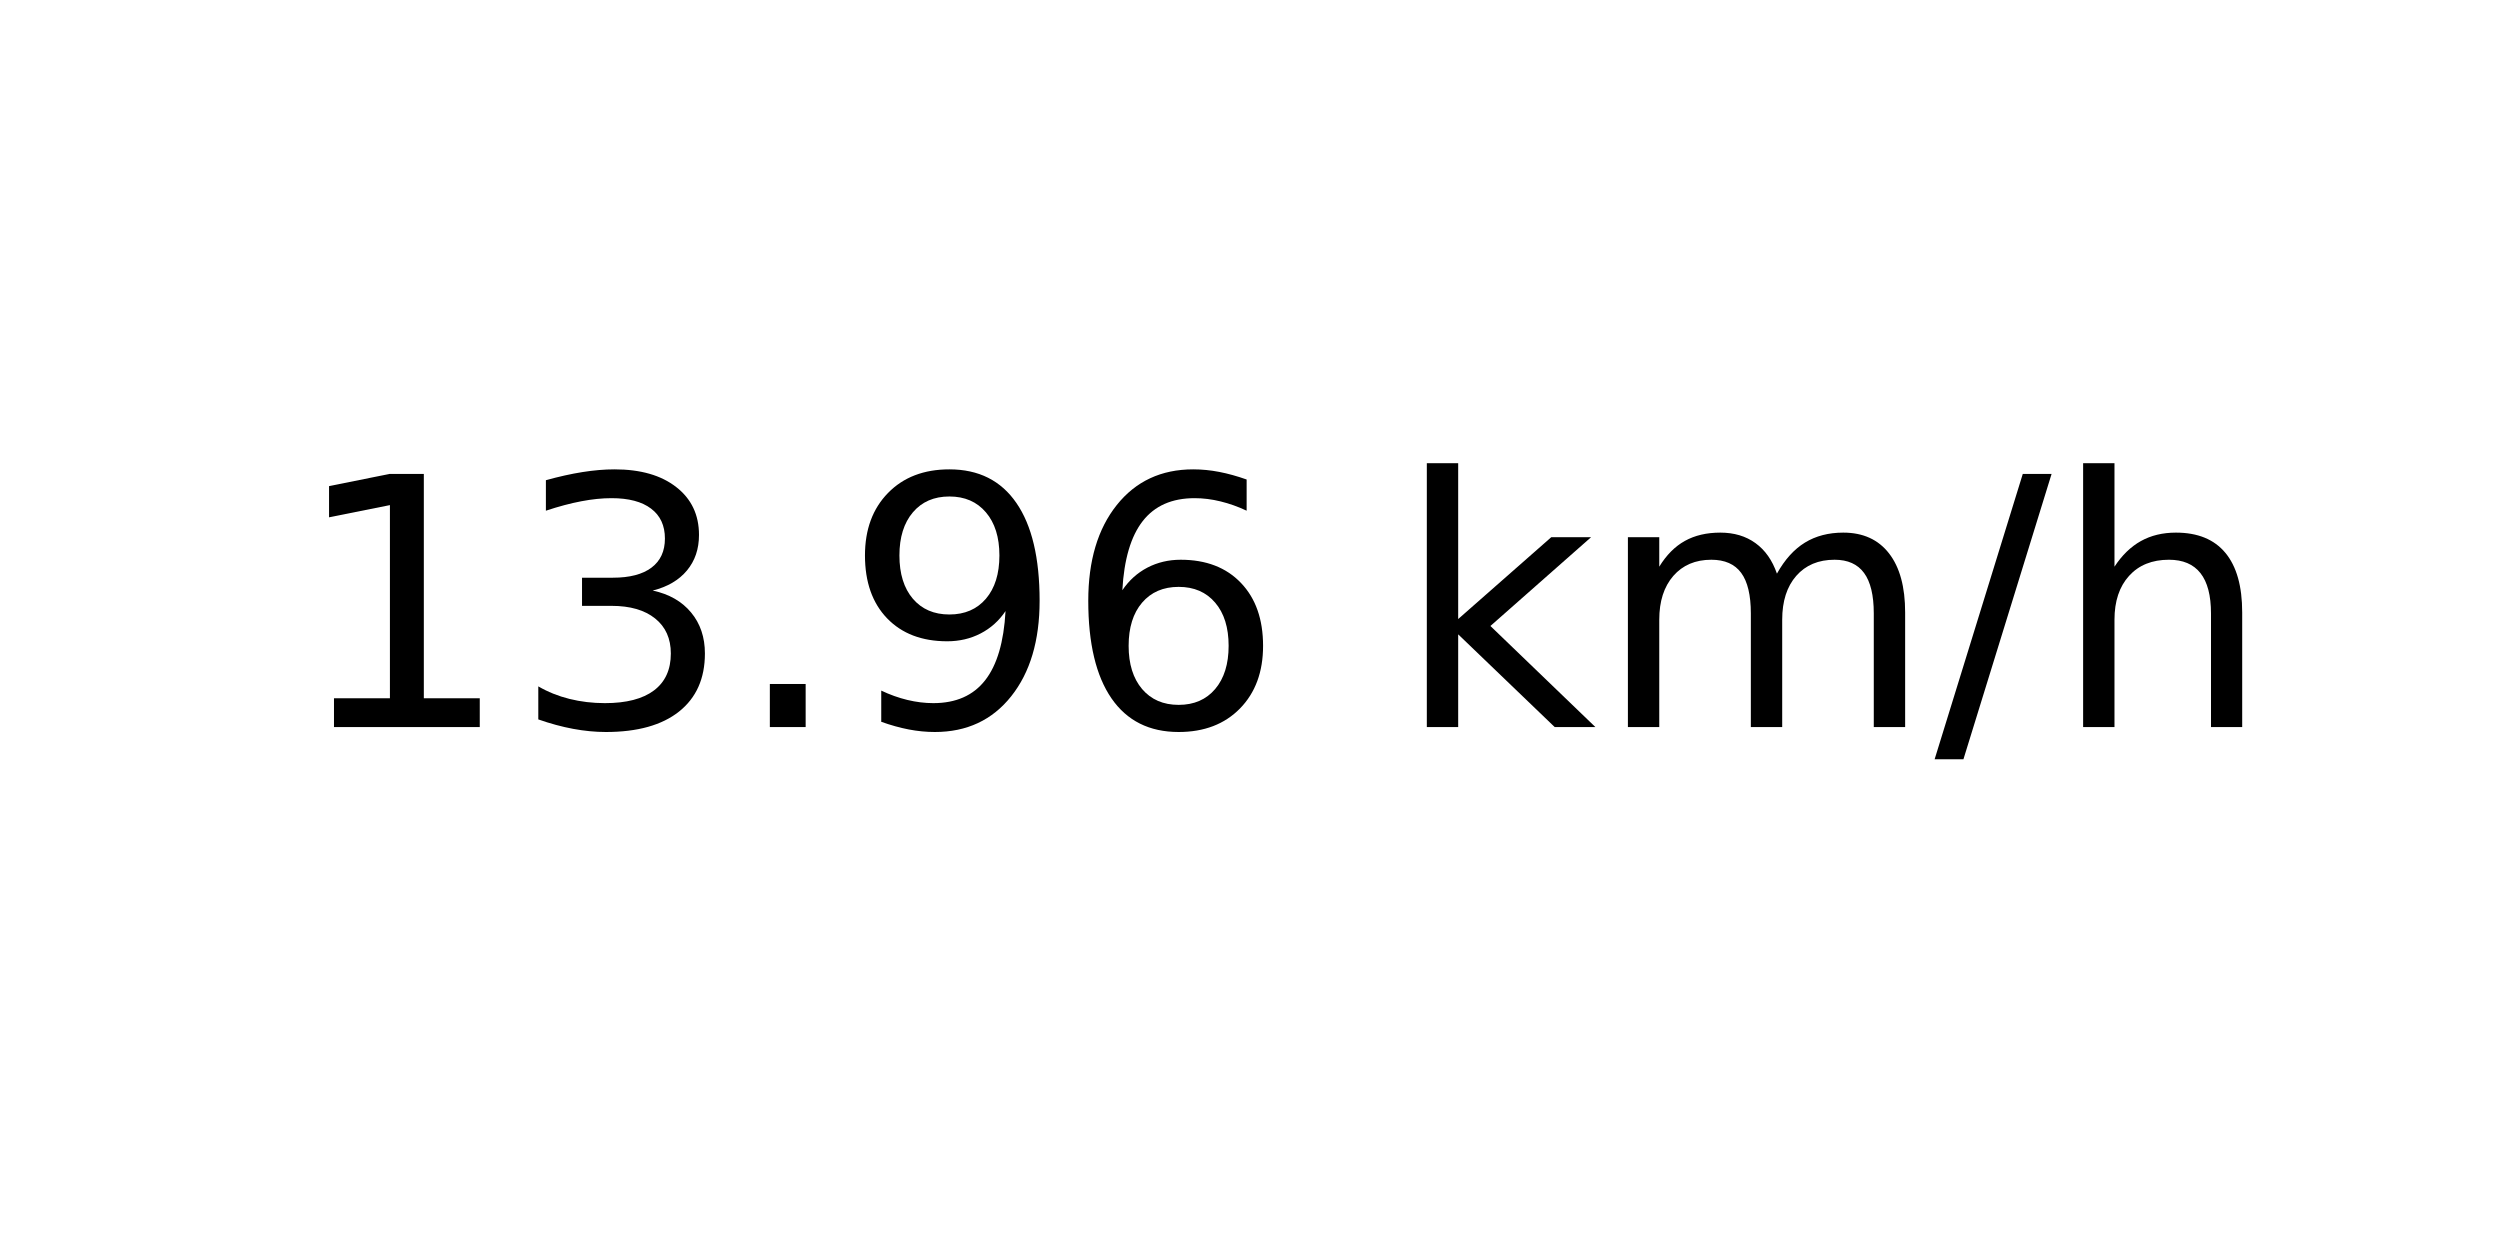
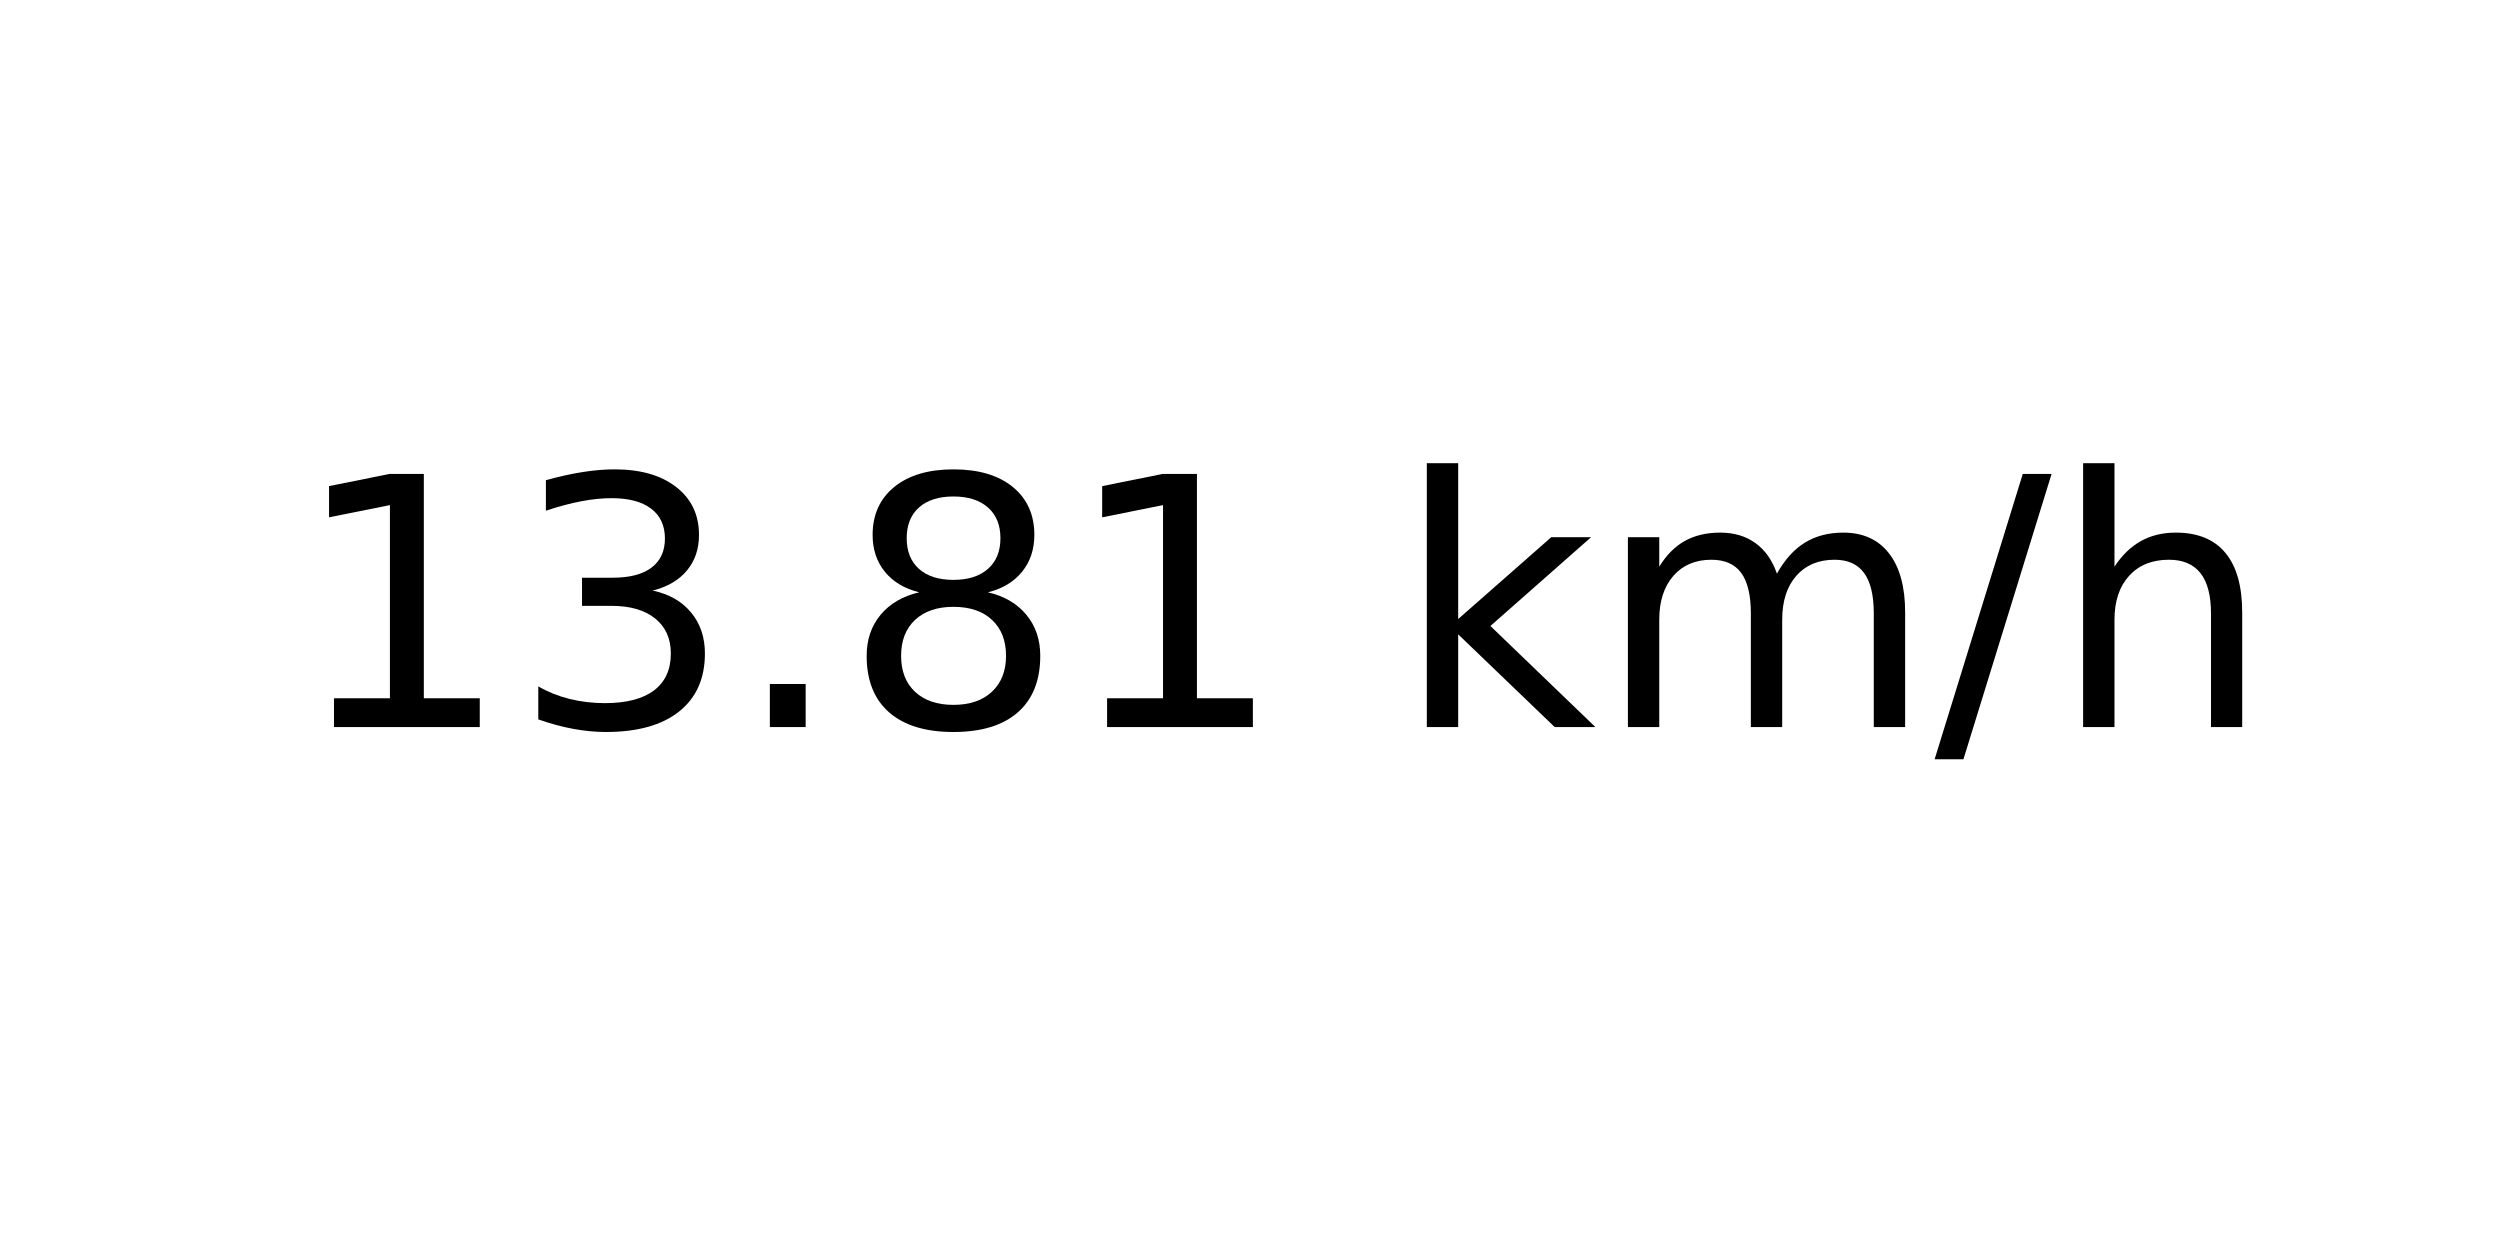
<svg xmlns="http://www.w3.org/2000/svg" xmlns:xlink="http://www.w3.org/1999/xlink" width="72pt" height="36pt" viewBox="0 0 72 36" version="1.1">
  <defs>
    <style type="text/css">*{stroke-linejoin: round; stroke-linecap: butt}</style>
  </defs>
  <g id="figure_1">
    <g id="axes_1">
      <g id="text_1">
        <g transform="translate(8.378125 20.93937) scale(0.1 -0.1)">
          <defs>
            <path id="DejaVuSans-31" d="M 794 531  L 1825 531  L 1825 4091  L 703 3866  L 703 4441  L 1819 4666  L 2450 4666  L 2450 531  L 3481 531  L 3481 0  L 794 0  L 794 531  z " transform="scale(0.015625)" />
            <path id="DejaVuSans-33" d="M 2597 2516  Q 3050 2419 3304 2112  Q 3559 1806 3559 1356  Q 3559 666 3084 287  Q 2609 -91 1734 -91  Q 1441 -91 1130 -33  Q 819 25 488 141  L 488 750  Q 750 597 1062 519  Q 1375 441 1716 441  Q 2309 441 2620 675  Q 2931 909 2931 1356  Q 2931 1769 2642 2001  Q 2353 2234 1838 2234  L 1294 2234  L 1294 2753  L 1863 2753  Q 2328 2753 2575 2939  Q 2822 3125 2822 3475  Q 2822 3834 2567 4026  Q 2313 4219 1838 4219  Q 1578 4219 1281 4162  Q 984 4106 628 3988  L 628 4550  Q 988 4650 1302 4700  Q 1616 4750 1894 4750  Q 2613 4750 3031 4423  Q 3450 4097 3450 3541  Q 3450 3153 3228 2886  Q 3006 2619 2597 2516  z " transform="scale(0.015625)" />
            <path id="DejaVuSans-2e" d="M 684 794  L 1344 794  L 1344 0  L 684 0  L 684 794  z " transform="scale(0.015625)" />
-             <path id="DejaVuSans-39" d="M 703 97  L 703 672  Q 941 559 1184 500  Q 1428 441 1663 441  Q 2288 441 2617 861  Q 2947 1281 2994 2138  Q 2813 1869 2534 1725  Q 2256 1581 1919 1581  Q 1219 1581 811 2004  Q 403 2428 403 3163  Q 403 3881 828 4315  Q 1253 4750 1959 4750  Q 2769 4750 3195 4129  Q 3622 3509 3622 2328  Q 3622 1225 3098 567  Q 2575 -91 1691 -91  Q 1453 -91 1209 -44  Q 966 3 703 97  z M 1959 2075  Q 2384 2075 2632 2365  Q 2881 2656 2881 3163  Q 2881 3666 2632 3958  Q 2384 4250 1959 4250  Q 1534 4250 1286 3958  Q 1038 3666 1038 3163  Q 1038 2656 1286 2365  Q 1534 2075 1959 2075  z " transform="scale(0.015625)" />
-             <path id="DejaVuSans-36" d="M 2113 2584  Q 1688 2584 1439 2293  Q 1191 2003 1191 1497  Q 1191 994 1439 701  Q 1688 409 2113 409  Q 2538 409 2786 701  Q 3034 994 3034 1497  Q 3034 2003 2786 2293  Q 2538 2584 2113 2584  z M 3366 4563  L 3366 3988  Q 3128 4100 2886 4159  Q 2644 4219 2406 4219  Q 1781 4219 1451 3797  Q 1122 3375 1075 2522  Q 1259 2794 1537 2939  Q 1816 3084 2150 3084  Q 2853 3084 3261 2657  Q 3669 2231 3669 1497  Q 3669 778 3244 343  Q 2819 -91 2113 -91  Q 1303 -91 875 529  Q 447 1150 447 2328  Q 447 3434 972 4092  Q 1497 4750 2381 4750  Q 2619 4750 2861 4703  Q 3103 4656 3366 4563  z " transform="scale(0.015625)" />
+             <path id="DejaVuSans-38" d="M 2034 2216  Q 1584 2216 1326 1975  Q 1069 1734 1069 1313  Q 1069 891 1326 650  Q 1584 409 2034 409  Q 2484 409 2743 651  Q 3003 894 3003 1313  Q 3003 1734 2745 1975  Q 2488 2216 2034 2216  z M 1403 2484  Q 997 2584 770 2862  Q 544 3141 544 3541  Q 544 4100 942 4425  Q 1341 4750 2034 4750  Q 2731 4750 3128 4425  Q 3525 4100 3525 3541  Q 3525 3141 3298 2862  Q 3072 2584 2669 2484  Q 3125 2378 3379 2068  Q 3634 1759 3634 1313  Q 3634 634 3220 271  Q 2806 -91 2034 -91  Q 1263 -91 848 271  Q 434 634 434 1313  Q 434 1759 690 2068  Q 947 2378 1403 2484  z M 1172 3481  Q 1172 3119 1398 2916  Q 1625 2713 2034 2713  Q 2441 2713 2670 2916  Q 2900 3119 2900 3481  Q 2900 3844 2670 4047  Q 2441 4250 2034 4250  Q 1625 4250 1398 4047  Q 1172 3844 1172 3481  z " transform="scale(0.015625)" />
            <path id="DejaVuSans-20" transform="scale(0.015625)" />
            <path id="DejaVuSans-6b" d="M 581 4863  L 1159 4863  L 1159 1991  L 2875 3500  L 3609 3500  L 1753 1863  L 3688 0  L 2938 0  L 1159 1709  L 1159 0  L 581 0  L 581 4863  z " transform="scale(0.015625)" />
            <path id="DejaVuSans-6d" d="M 3328 2828  Q 3544 3216 3844 3400  Q 4144 3584 4550 3584  Q 5097 3584 5394 3201  Q 5691 2819 5691 2113  L 5691 0  L 5113 0  L 5113 2094  Q 5113 2597 4934 2840  Q 4756 3084 4391 3084  Q 3944 3084 3684 2787  Q 3425 2491 3425 1978  L 3425 0  L 2847 0  L 2847 2094  Q 2847 2600 2669 2842  Q 2491 3084 2119 3084  Q 1678 3084 1418 2786  Q 1159 2488 1159 1978  L 1159 0  L 581 0  L 581 3500  L 1159 3500  L 1159 2956  Q 1356 3278 1631 3431  Q 1906 3584 2284 3584  Q 2666 3584 2933 3390  Q 3200 3197 3328 2828  z " transform="scale(0.015625)" />
            <path id="DejaVuSans-2f" d="M 1625 4666  L 2156 4666  L 531 -594  L 0 -594  L 1625 4666  z " transform="scale(0.015625)" />
            <path id="DejaVuSans-68" d="M 3513 2113  L 3513 0  L 2938 0  L 2938 2094  Q 2938 2591 2744 2837  Q 2550 3084 2163 3084  Q 1697 3084 1428 2787  Q 1159 2491 1159 1978  L 1159 0  L 581 0  L 581 4863  L 1159 4863  L 1159 2956  Q 1366 3272 1645 3428  Q 1925 3584 2291 3584  Q 2894 3584 3203 3211  Q 3513 2838 3513 2113  z " transform="scale(0.015625)" />
          </defs>
          <use xlink:href="#DejaVuSans-31" />
          <use xlink:href="#DejaVuSans-33" x="63.623" />
          <use xlink:href="#DejaVuSans-2e" x="127.246" />
-           <use xlink:href="#DejaVuSans-39" x="159.033" />
-           <use xlink:href="#DejaVuSans-36" x="222.656" />
+           <use xlink:href="#DejaVuSans-38" x="159.033" />
+           <use xlink:href="#DejaVuSans-31" x="222.656" />
          <use xlink:href="#DejaVuSans-20" x="286.279" />
          <use xlink:href="#DejaVuSans-6b" x="318.066" />
          <use xlink:href="#DejaVuSans-6d" x="375.977" />
          <use xlink:href="#DejaVuSans-2f" x="473.389" />
          <use xlink:href="#DejaVuSans-68" x="507.08" />
        </g>
      </g>
    </g>
  </g>
</svg>
